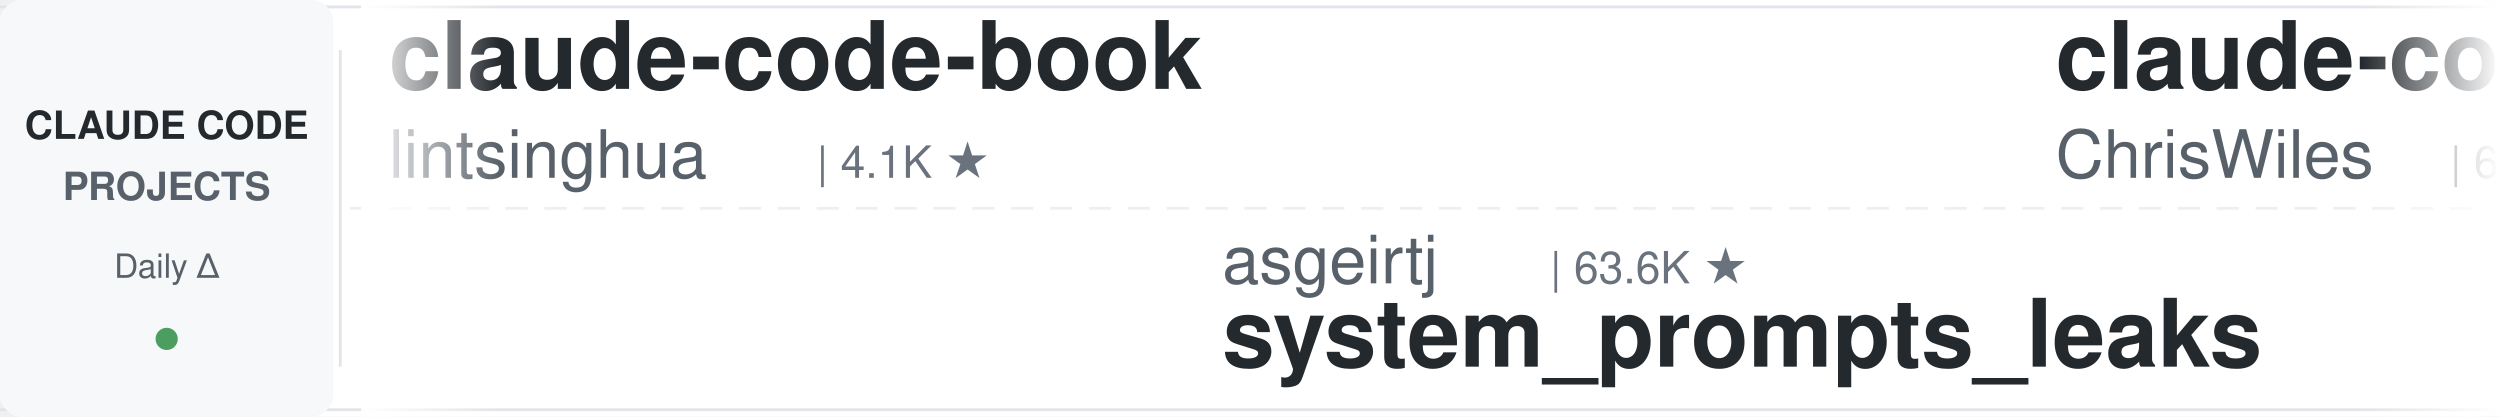
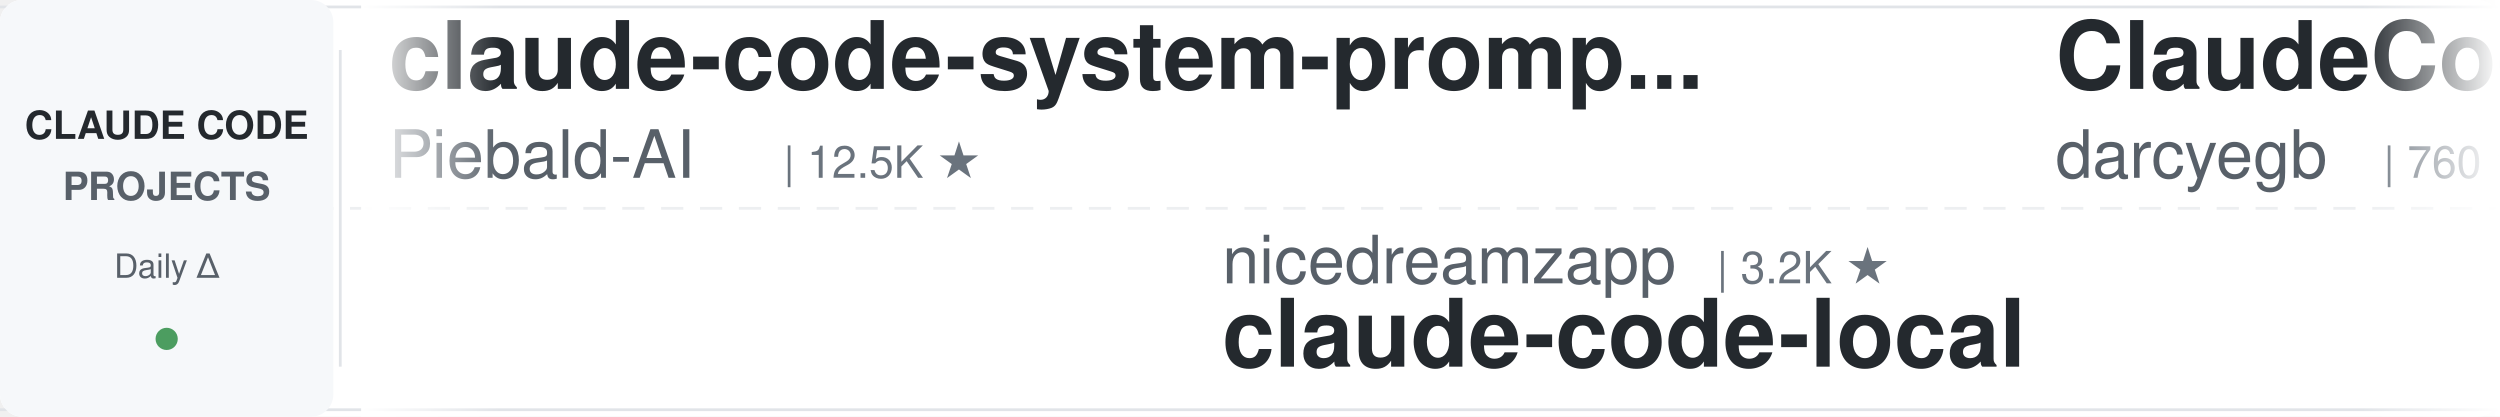
<svg xmlns="http://www.w3.org/2000/svg" width="900" height="150">
  <defs>
    <linearGradient id="leftFade" x1="0%" y1="0%" x2="100%" y2="0%">
      <stop offset="0%" style="stop-color:#ffffff;stop-opacity:1" />
      <stop offset="100%" style="stop-color:#ffffff;stop-opacity:0" />
    </linearGradient>
    <linearGradient id="rightFade" x1="0%" y1="0%" x2="100%" y2="0%">
      <stop offset="0%" style="stop-color:#ffffff;stop-opacity:0" />
      <stop offset="100%" style="stop-color:#ffffff;stop-opacity:1" />
    </linearGradient>
  </defs>
  <rect width="900" height="150" fill="#ffffff" rx="8" />
  <rect x="0" y="2" width="900" height="1" fill="#e1e4e8" />
  <rect x="0" y="147" width="900" height="1" fill="#e1e4e8" />
  <line x1="0" y1="75" x2="900" y2="75" stroke="#e1e4e8" stroke-width="1" stroke-dasharray="8 6" opacity="0.6" />
  <rect x="0" y="0" width="120" height="150" fill="#f6f8fa" rx="8" />
  <text x="60" y="50" font-family="-apple-system, BlinkMacSystemFont, 'Segoe UI', Helvetica, Arial, sans-serif" font-size="14" font-weight="600" fill="#24292e" text-anchor="middle">CLAUDE CODE</text>
  <text x="60" y="72" font-family="-apple-system, BlinkMacSystemFont, 'Segoe UI', Helvetica, Arial, sans-serif" font-size="14" font-weight="600" fill="#586069" text-anchor="middle">PROJECTS</text>
  <text x="60" y="100" font-family="-apple-system, BlinkMacSystemFont, 'Segoe UI', Helvetica, Arial, sans-serif" font-size="12" font-weight="500" fill="#586069" text-anchor="middle">Daily Δ</text>
  <circle cx="60" cy="122" r="4" fill="#22863a" opacity="0.8" />
  <rect x="122" y="18" width="1" height="114" fill="#e1e4e8" />
  <clipPath id="tickerClip">
    <rect x="130" y="0" width="770" height="150" />
  </clipPath>
  <g clip-path="url(#tickerClip)">
    <g id="tickerItems">
      <animateTransform attributeName="transform" attributeType="XML" type="translate" from="0 0" to="-3000 0" dur="54s" repeatCount="indefinite" />
      <g transform="translate(0, 0)">
-         <text x="140" y="32" font-family="-apple-system, BlinkMacSystemFont, 'Segoe UI', Helvetica, Arial, sans-serif" font-size="34" font-weight="600" fill="#24292e">claude-code-book</text>
-         <text x="140" y="64" font-family="-apple-system, BlinkMacSystemFont, 'Segoe UI', Helvetica, Arial, sans-serif" font-size="24" font-weight="400" fill="#586069">lintsinghua</text>
-         <text x="294" y="64" font-family="-apple-system, BlinkMacSystemFont, 'Segoe UI', Helvetica, Arial, sans-serif" font-size="16" font-weight="500" fill="#6a737d">| 4.1K ★</text>
+         <text x="140" y="32" font-family="-apple-system, BlinkMacSystemFont, 'Segoe UI', Helvetica, Arial, sans-serif" font-size="34" font-weight="600" fill="#24292e">claude-code-system-promp...</text>
+         <text x="140" y="64" font-family="-apple-system, BlinkMacSystemFont, 'Segoe UI', Helvetica, Arial, sans-serif" font-size="24" font-weight="400" fill="#586069">Piebald-AI</text>
+         <text x="282" y="64" font-family="-apple-system, BlinkMacSystemFont, 'Segoe UI', Helvetica, Arial, sans-serif" font-size="16" font-weight="500" fill="#6a737d">| 12.5K ★</text>
      </g>
      <g transform="translate(300, 0)">
+         <text x="140" y="102" font-family="-apple-system, BlinkMacSystemFont, 'Segoe UI', Helvetica, Arial, sans-serif" font-size="24" font-weight="400" fill="#586069">nicedreamzapp</text>
+         <text x="318" y="102" font-family="-apple-system, BlinkMacSystemFont, 'Segoe UI', Helvetica, Arial, sans-serif" font-size="16" font-weight="500" fill="#6a737d">| 3.2K ★</text>
+         <text x="140" y="132" font-family="-apple-system, BlinkMacSystemFont, 'Segoe UI', Helvetica, Arial, sans-serif" font-size="34" font-weight="600" fill="#24292e">claude-code-local</text>
+       </g>
+       <g transform="translate(600, 0)">
+         <text x="140" y="32" font-family="-apple-system, BlinkMacSystemFont, 'Segoe UI', Helvetica, Arial, sans-serif" font-size="34" font-weight="600" fill="#24292e">ClaudeCodeAgents</text>
+         <text x="140" y="64" font-family="-apple-system, BlinkMacSystemFont, 'Segoe UI', Helvetica, Arial, sans-serif" font-size="24" font-weight="400" fill="#586069">darcyegb</text>
+         <text x="258" y="64" font-family="-apple-system, BlinkMacSystemFont, 'Segoe UI', Helvetica, Arial, sans-serif" font-size="16" font-weight="500" fill="#6a737d">| 760 ★</text>
+       </g>
+       <g transform="translate(900, 0)">
+         <text x="140" y="102" font-family="-apple-system, BlinkMacSystemFont, 'Segoe UI', Helvetica, Arial, sans-serif" font-size="24" font-weight="400" fill="#586069">WorldFlowAI</text>
+         <text x="294" y="102" font-family="-apple-system, BlinkMacSystemFont, 'Segoe UI', Helvetica, Arial, sans-serif" font-size="16" font-weight="500" fill="#6a737d">| 1.7K ★</text>
+         <text x="140" y="132" font-family="-apple-system, BlinkMacSystemFont, 'Segoe UI', Helvetica, Arial, sans-serif" font-size="34" font-weight="600" fill="#24292e">everything-claude-code</text>
+       </g>
+       <g transform="translate(1200, 0)">
+         <text x="140" y="32" font-family="-apple-system, BlinkMacSystemFont, 'Segoe UI', Helvetica, Arial, sans-serif" font-size="34" font-weight="600" fill="#24292e">learn-claude-code</text>
+         <text x="140" y="64" font-family="-apple-system, BlinkMacSystemFont, 'Segoe UI', Helvetica, Arial, sans-serif" font-size="24" font-weight="400" fill="#586069">shareAI-lab</text>
+         <text x="294" y="64" font-family="-apple-system, BlinkMacSystemFont, 'Segoe UI', Helvetica, Arial, sans-serif" font-size="16" font-weight="500" fill="#6a737d">| 75.3K ★</text>
+       </g>
+       <g transform="translate(1500, 0)">
+         <text x="140" y="102" font-family="-apple-system, BlinkMacSystemFont, 'Segoe UI', Helvetica, Arial, sans-serif" font-size="24" font-weight="400" fill="#586069">Maciek-roboblog</text>
+         <text x="342" y="102" font-family="-apple-system, BlinkMacSystemFont, 'Segoe UI', Helvetica, Arial, sans-serif" font-size="16" font-weight="500" fill="#6a737d">| 8.7K ★</text>
+         <text x="140" y="132" font-family="-apple-system, BlinkMacSystemFont, 'Segoe UI', Helvetica, Arial, sans-serif" font-size="34" font-weight="600" fill="#24292e">Claude-Code-Usage-Monito...</text>
+       </g>
+       <g transform="translate(1800, 0)">
+         <text x="140" y="32" font-family="-apple-system, BlinkMacSystemFont, 'Segoe UI', Helvetica, Arial, sans-serif" font-size="34" font-weight="600" fill="#24292e">claude-code-from-scratch</text>
+         <text x="140" y="64" font-family="-apple-system, BlinkMacSystemFont, 'Segoe UI', Helvetica, Arial, sans-serif" font-size="24" font-weight="400" fill="#586069">Windy3f3f3f3f</text>
+         <text x="318" y="64" font-family="-apple-system, BlinkMacSystemFont, 'Segoe UI', Helvetica, Arial, sans-serif" font-size="16" font-weight="500" fill="#6a737d">| 2.6K ★</text>
+       </g>
+       <g transform="translate(2100, 0)">
+         <text x="140" y="102" font-family="-apple-system, BlinkMacSystemFont, 'Segoe UI', Helvetica, Arial, sans-serif" font-size="24" font-weight="400" fill="#586069">AICoderTudou</text>
+         <text x="306" y="102" font-family="-apple-system, BlinkMacSystemFont, 'Segoe UI', Helvetica, Arial, sans-serif" font-size="16" font-weight="500" fill="#6a737d">| 496 ★</text>
+         <text x="140" y="132" font-family="-apple-system, BlinkMacSystemFont, 'Segoe UI', Helvetica, Arial, sans-serif" font-size="34" font-weight="600" fill="#24292e">claude-code-tudou</text>
+       </g>
+       <g transform="translate(2400, 0)">
+         <text x="140" y="32" font-family="-apple-system, BlinkMacSystemFont, 'Segoe UI', Helvetica, Arial, sans-serif" font-size="34" font-weight="600" fill="#24292e">edmunds-claude-code</text>
+         <text x="140" y="64" font-family="-apple-system, BlinkMacSystemFont, 'Segoe UI', Helvetica, Arial, sans-serif" font-size="24" font-weight="400" fill="#586069">edmund-io</text>
+         <text x="270" y="64" font-family="-apple-system, BlinkMacSystemFont, 'Segoe UI', Helvetica, Arial, sans-serif" font-size="16" font-weight="500" fill="#6a737d">| 1.5K ★</text>
+       </g>
+       <g transform="translate(2700, 0)">
        <text x="140" y="102" font-family="-apple-system, BlinkMacSystemFont, 'Segoe UI', Helvetica, Arial, sans-serif" font-size="24" font-weight="400" fill="#586069">asgeirtj</text>
        <text x="258" y="102" font-family="-apple-system, BlinkMacSystemFont, 'Segoe UI', Helvetica, Arial, sans-serif" font-size="16" font-weight="500" fill="#6a737d">| 63.6K ★</text>
        <text x="140" y="132" font-family="-apple-system, BlinkMacSystemFont, 'Segoe UI', Helvetica, Arial, sans-serif" font-size="34" font-weight="600" fill="#24292e">system_prompts_leaks</text>
      </g>
-       <g transform="translate(600, 0)">
-         <text x="140" y="32" font-family="-apple-system, BlinkMacSystemFont, 'Segoe UI', Helvetica, Arial, sans-serif" font-size="34" font-weight="600" fill="#24292e">claude-code-showcase</text>
-         <text x="140" y="64" font-family="-apple-system, BlinkMacSystemFont, 'Segoe UI', Helvetica, Arial, sans-serif" font-size="24" font-weight="400" fill="#586069">ChrisWiles</text>
-         <text x="282" y="64" font-family="-apple-system, BlinkMacSystemFont, 'Segoe UI', Helvetica, Arial, sans-serif" font-size="16" font-weight="500" fill="#6a737d">| 6.0K ★</text>
-       </g>
-       <g transform="translate(900, 0)">
-         <text x="140" y="102" font-family="-apple-system, BlinkMacSystemFont, 'Segoe UI', Helvetica, Arial, sans-serif" font-size="24" font-weight="400" fill="#586069">fuergaosi233</text>
-         <text x="306" y="102" font-family="-apple-system, BlinkMacSystemFont, 'Segoe UI', Helvetica, Arial, sans-serif" font-size="16" font-weight="500" fill="#6a737d">| 2.8K ★</text>
-         <text x="140" y="132" font-family="-apple-system, BlinkMacSystemFont, 'Segoe UI', Helvetica, Arial, sans-serif" font-size="34" font-weight="600" fill="#24292e">claude-code-proxy</text>
-       </g>
-       <g transform="translate(1200, 0)">
-         <text x="140" y="32" font-family="-apple-system, BlinkMacSystemFont, 'Segoe UI', Helvetica, Arial, sans-serif" font-size="34" font-weight="600" fill="#24292e">sc-claude-code-files</text>
-         <text x="140" y="64" font-family="-apple-system, BlinkMacSystemFont, 'Segoe UI', Helvetica, Arial, sans-serif" font-size="24" font-weight="400" fill="#586069">https-deeplearning-ai</text>
-         <text x="414" y="64" font-family="-apple-system, BlinkMacSystemFont, 'Segoe UI', Helvetica, Arial, sans-serif" font-size="16" font-weight="500" fill="#6a737d">| 544 ★</text>
-       </g>
-       <g transform="translate(1500, 0)">
-         <text x="140" y="102" font-family="-apple-system, BlinkMacSystemFont, 'Segoe UI', Helvetica, Arial, sans-serif" font-size="24" font-weight="400" fill="#586069">FlorianBruniaux</text>
-         <text x="342" y="102" font-family="-apple-system, BlinkMacSystemFont, 'Segoe UI', Helvetica, Arial, sans-serif" font-size="16" font-weight="500" fill="#6a737d">| 5.8K ★</text>
-         <text x="140" y="132" font-family="-apple-system, BlinkMacSystemFont, 'Segoe UI', Helvetica, Arial, sans-serif" font-size="34" font-weight="600" fill="#24292e">claude-code-ultimate-gui...</text>
-       </g>
-       <g transform="translate(1800, 0)">
-         <text x="140" y="32" font-family="-apple-system, BlinkMacSystemFont, 'Segoe UI', Helvetica, Arial, sans-serif" font-size="34" font-weight="600" fill="#24292e">pi-vs-claude-code</text>
-         <text x="140" y="64" font-family="-apple-system, BlinkMacSystemFont, 'Segoe UI', Helvetica, Arial, sans-serif" font-size="24" font-weight="400" fill="#586069">disler</text>
-         <text x="234" y="64" font-family="-apple-system, BlinkMacSystemFont, 'Segoe UI', Helvetica, Arial, sans-serif" font-size="16" font-weight="500" fill="#6a737d">| 1.6K ★</text>
-       </g>
-       <g transform="translate(2100, 0)">
-         <text x="140" y="102" font-family="-apple-system, BlinkMacSystemFont, 'Segoe UI', Helvetica, Arial, sans-serif" font-size="24" font-weight="400" fill="#586069">multica-ai</text>
-         <text x="282" y="102" font-family="-apple-system, BlinkMacSystemFont, 'Segoe UI', Helvetica, Arial, sans-serif" font-size="16" font-weight="500" fill="#6a737d">| 207.1K ★</text>
-         <text x="140" y="132" font-family="-apple-system, BlinkMacSystemFont, 'Segoe UI', Helvetica, Arial, sans-serif" font-size="34" font-weight="600" fill="#24292e">andrej-karpathy-skills</text>
-       </g>
-       <g transform="translate(2400, 0)">
-         <text x="140" y="32" font-family="-apple-system, BlinkMacSystemFont, 'Segoe UI', Helvetica, Arial, sans-serif" font-size="34" font-weight="600" fill="#24292e">everything-claude-code-z...</text>
-         <text x="140" y="64" font-family="-apple-system, BlinkMacSystemFont, 'Segoe UI', Helvetica, Arial, sans-serif" font-size="24" font-weight="400" fill="#586069">xu-xiang</text>
-         <text x="258" y="64" font-family="-apple-system, BlinkMacSystemFont, 'Segoe UI', Helvetica, Arial, sans-serif" font-size="16" font-weight="500" fill="#6a737d">| 1.9K ★</text>
-       </g>
-       <g transform="translate(2700, 0)">
-         <text x="140" y="102" font-family="-apple-system, BlinkMacSystemFont, 'Segoe UI', Helvetica, Arial, sans-serif" font-size="24" font-weight="400" fill="#586069">ccplugins</text>
-         <text x="270" y="102" font-family="-apple-system, BlinkMacSystemFont, 'Segoe UI', Helvetica, Arial, sans-serif" font-size="16" font-weight="500" fill="#6a737d">| 922 ★</text>
-         <text x="140" y="132" font-family="-apple-system, BlinkMacSystemFont, 'Segoe UI', Helvetica, Arial, sans-serif" font-size="34" font-weight="600" fill="#24292e">awesome-claude-code-plug...</text>
-       </g>
      <g transform="translate(3000, 0)">
-         <text x="140" y="32" font-family="-apple-system, BlinkMacSystemFont, 'Segoe UI', Helvetica, Arial, sans-serif" font-size="34" font-weight="600" fill="#24292e">claude-code-book</text>
-         <text x="140" y="64" font-family="-apple-system, BlinkMacSystemFont, 'Segoe UI', Helvetica, Arial, sans-serif" font-size="24" font-weight="400" fill="#586069">lintsinghua</text>
-         <text x="294" y="64" font-family="-apple-system, BlinkMacSystemFont, 'Segoe UI', Helvetica, Arial, sans-serif" font-size="16" font-weight="500" fill="#6a737d">| 4.1K ★</text>
+         <text x="140" y="32" font-family="-apple-system, BlinkMacSystemFont, 'Segoe UI', Helvetica, Arial, sans-serif" font-size="34" font-weight="600" fill="#24292e">claude-code-system-promp...</text>
+         <text x="140" y="64" font-family="-apple-system, BlinkMacSystemFont, 'Segoe UI', Helvetica, Arial, sans-serif" font-size="24" font-weight="400" fill="#586069">Piebald-AI</text>
+         <text x="282" y="64" font-family="-apple-system, BlinkMacSystemFont, 'Segoe UI', Helvetica, Arial, sans-serif" font-size="16" font-weight="500" fill="#6a737d">| 12.5K ★</text>
      </g>
      <g transform="translate(3300, 0)">
-         <text x="140" y="102" font-family="-apple-system, BlinkMacSystemFont, 'Segoe UI', Helvetica, Arial, sans-serif" font-size="24" font-weight="400" fill="#586069">asgeirtj</text>
-         <text x="258" y="102" font-family="-apple-system, BlinkMacSystemFont, 'Segoe UI', Helvetica, Arial, sans-serif" font-size="16" font-weight="500" fill="#6a737d">| 63.6K ★</text>
-         <text x="140" y="132" font-family="-apple-system, BlinkMacSystemFont, 'Segoe UI', Helvetica, Arial, sans-serif" font-size="34" font-weight="600" fill="#24292e">system_prompts_leaks</text>
+         <text x="140" y="102" font-family="-apple-system, BlinkMacSystemFont, 'Segoe UI', Helvetica, Arial, sans-serif" font-size="24" font-weight="400" fill="#586069">nicedreamzapp</text>
+         <text x="318" y="102" font-family="-apple-system, BlinkMacSystemFont, 'Segoe UI', Helvetica, Arial, sans-serif" font-size="16" font-weight="500" fill="#6a737d">| 3.2K ★</text>
+         <text x="140" y="132" font-family="-apple-system, BlinkMacSystemFont, 'Segoe UI', Helvetica, Arial, sans-serif" font-size="34" font-weight="600" fill="#24292e">claude-code-local</text>
      </g>
      <g transform="translate(3600, 0)">
-         <text x="140" y="32" font-family="-apple-system, BlinkMacSystemFont, 'Segoe UI', Helvetica, Arial, sans-serif" font-size="34" font-weight="600" fill="#24292e">claude-code-showcase</text>
-         <text x="140" y="64" font-family="-apple-system, BlinkMacSystemFont, 'Segoe UI', Helvetica, Arial, sans-serif" font-size="24" font-weight="400" fill="#586069">ChrisWiles</text>
-         <text x="282" y="64" font-family="-apple-system, BlinkMacSystemFont, 'Segoe UI', Helvetica, Arial, sans-serif" font-size="16" font-weight="500" fill="#6a737d">| 6.0K ★</text>
+         <text x="140" y="32" font-family="-apple-system, BlinkMacSystemFont, 'Segoe UI', Helvetica, Arial, sans-serif" font-size="34" font-weight="600" fill="#24292e">ClaudeCodeAgents</text>
+         <text x="140" y="64" font-family="-apple-system, BlinkMacSystemFont, 'Segoe UI', Helvetica, Arial, sans-serif" font-size="24" font-weight="400" fill="#586069">darcyegb</text>
+         <text x="258" y="64" font-family="-apple-system, BlinkMacSystemFont, 'Segoe UI', Helvetica, Arial, sans-serif" font-size="16" font-weight="500" fill="#6a737d">| 760 ★</text>
      </g>
      <g transform="translate(3900, 0)">
-         <text x="140" y="102" font-family="-apple-system, BlinkMacSystemFont, 'Segoe UI', Helvetica, Arial, sans-serif" font-size="24" font-weight="400" fill="#586069">fuergaosi233</text>
-         <text x="306" y="102" font-family="-apple-system, BlinkMacSystemFont, 'Segoe UI', Helvetica, Arial, sans-serif" font-size="16" font-weight="500" fill="#6a737d">| 2.8K ★</text>
-         <text x="140" y="132" font-family="-apple-system, BlinkMacSystemFont, 'Segoe UI', Helvetica, Arial, sans-serif" font-size="34" font-weight="600" fill="#24292e">claude-code-proxy</text>
+         <text x="140" y="102" font-family="-apple-system, BlinkMacSystemFont, 'Segoe UI', Helvetica, Arial, sans-serif" font-size="24" font-weight="400" fill="#586069">WorldFlowAI</text>
+         <text x="294" y="102" font-family="-apple-system, BlinkMacSystemFont, 'Segoe UI', Helvetica, Arial, sans-serif" font-size="16" font-weight="500" fill="#6a737d">| 1.7K ★</text>
+         <text x="140" y="132" font-family="-apple-system, BlinkMacSystemFont, 'Segoe UI', Helvetica, Arial, sans-serif" font-size="34" font-weight="600" fill="#24292e">everything-claude-code</text>
      </g>
    </g>
  </g>
  <rect x="130" y="0" width="50" height="150" fill="url(#leftFade)" />
  <rect x="850" y="0" width="50" height="150" fill="url(#rightFade)" />
</svg>
